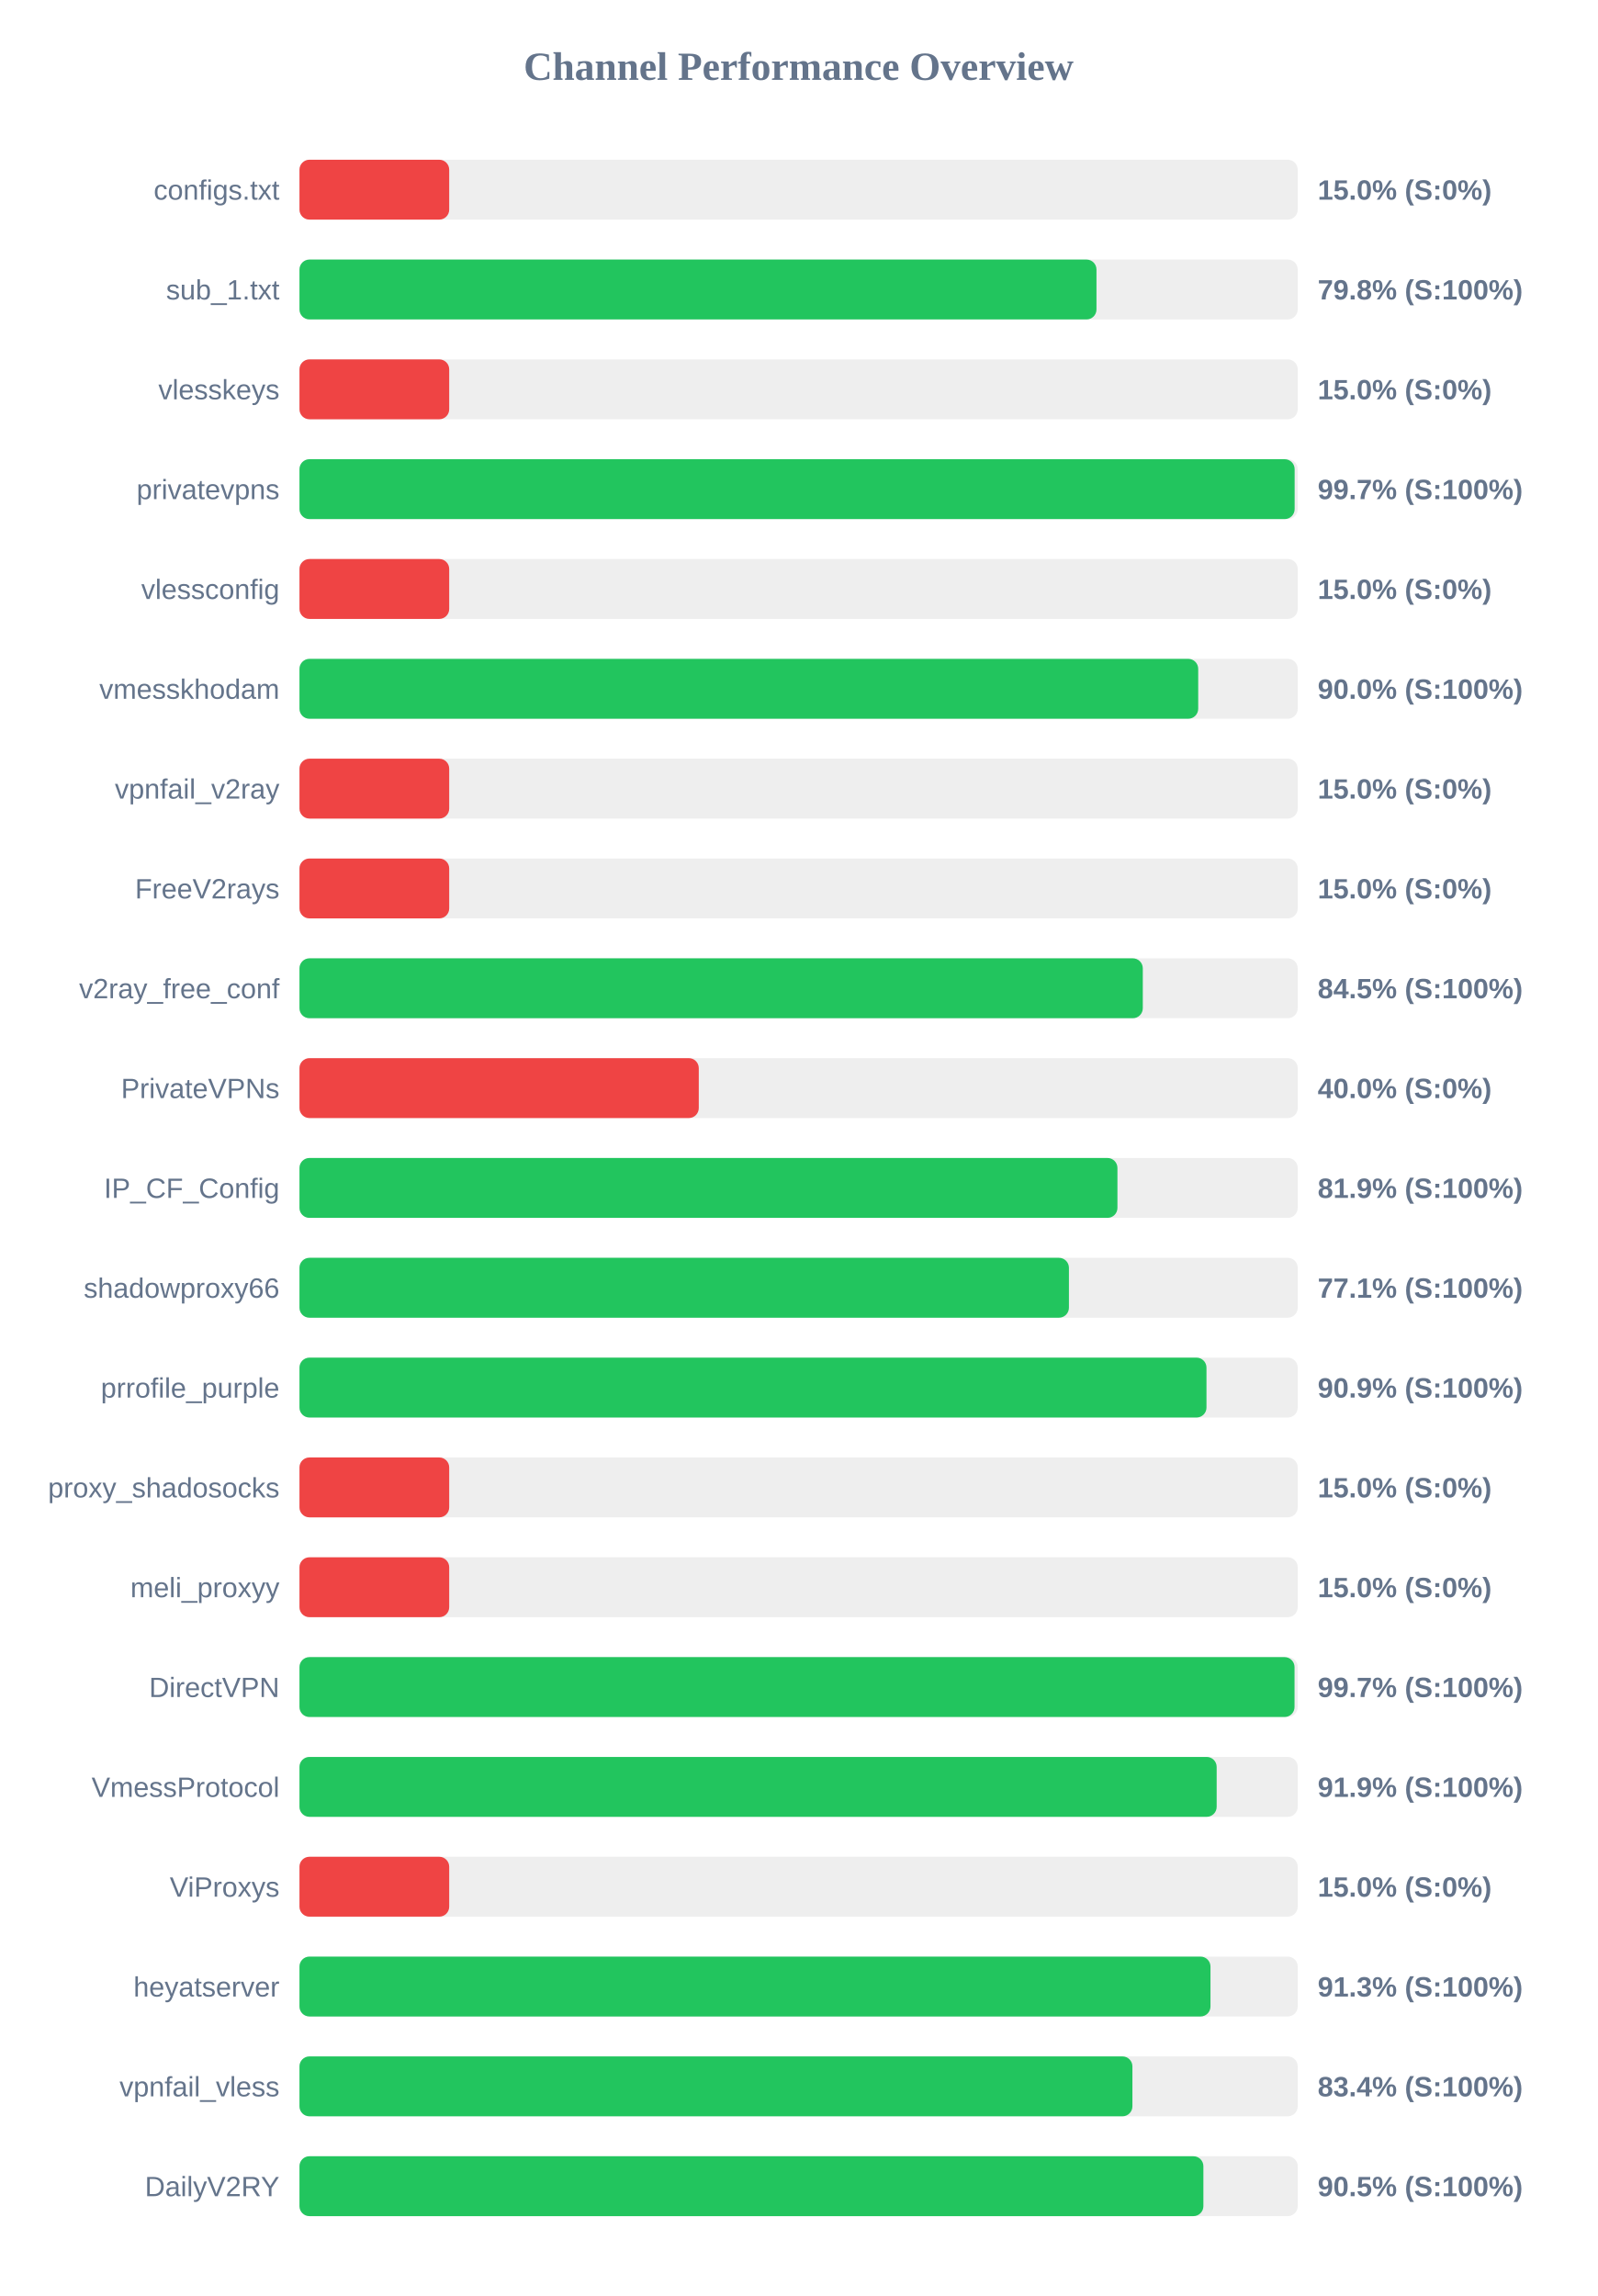
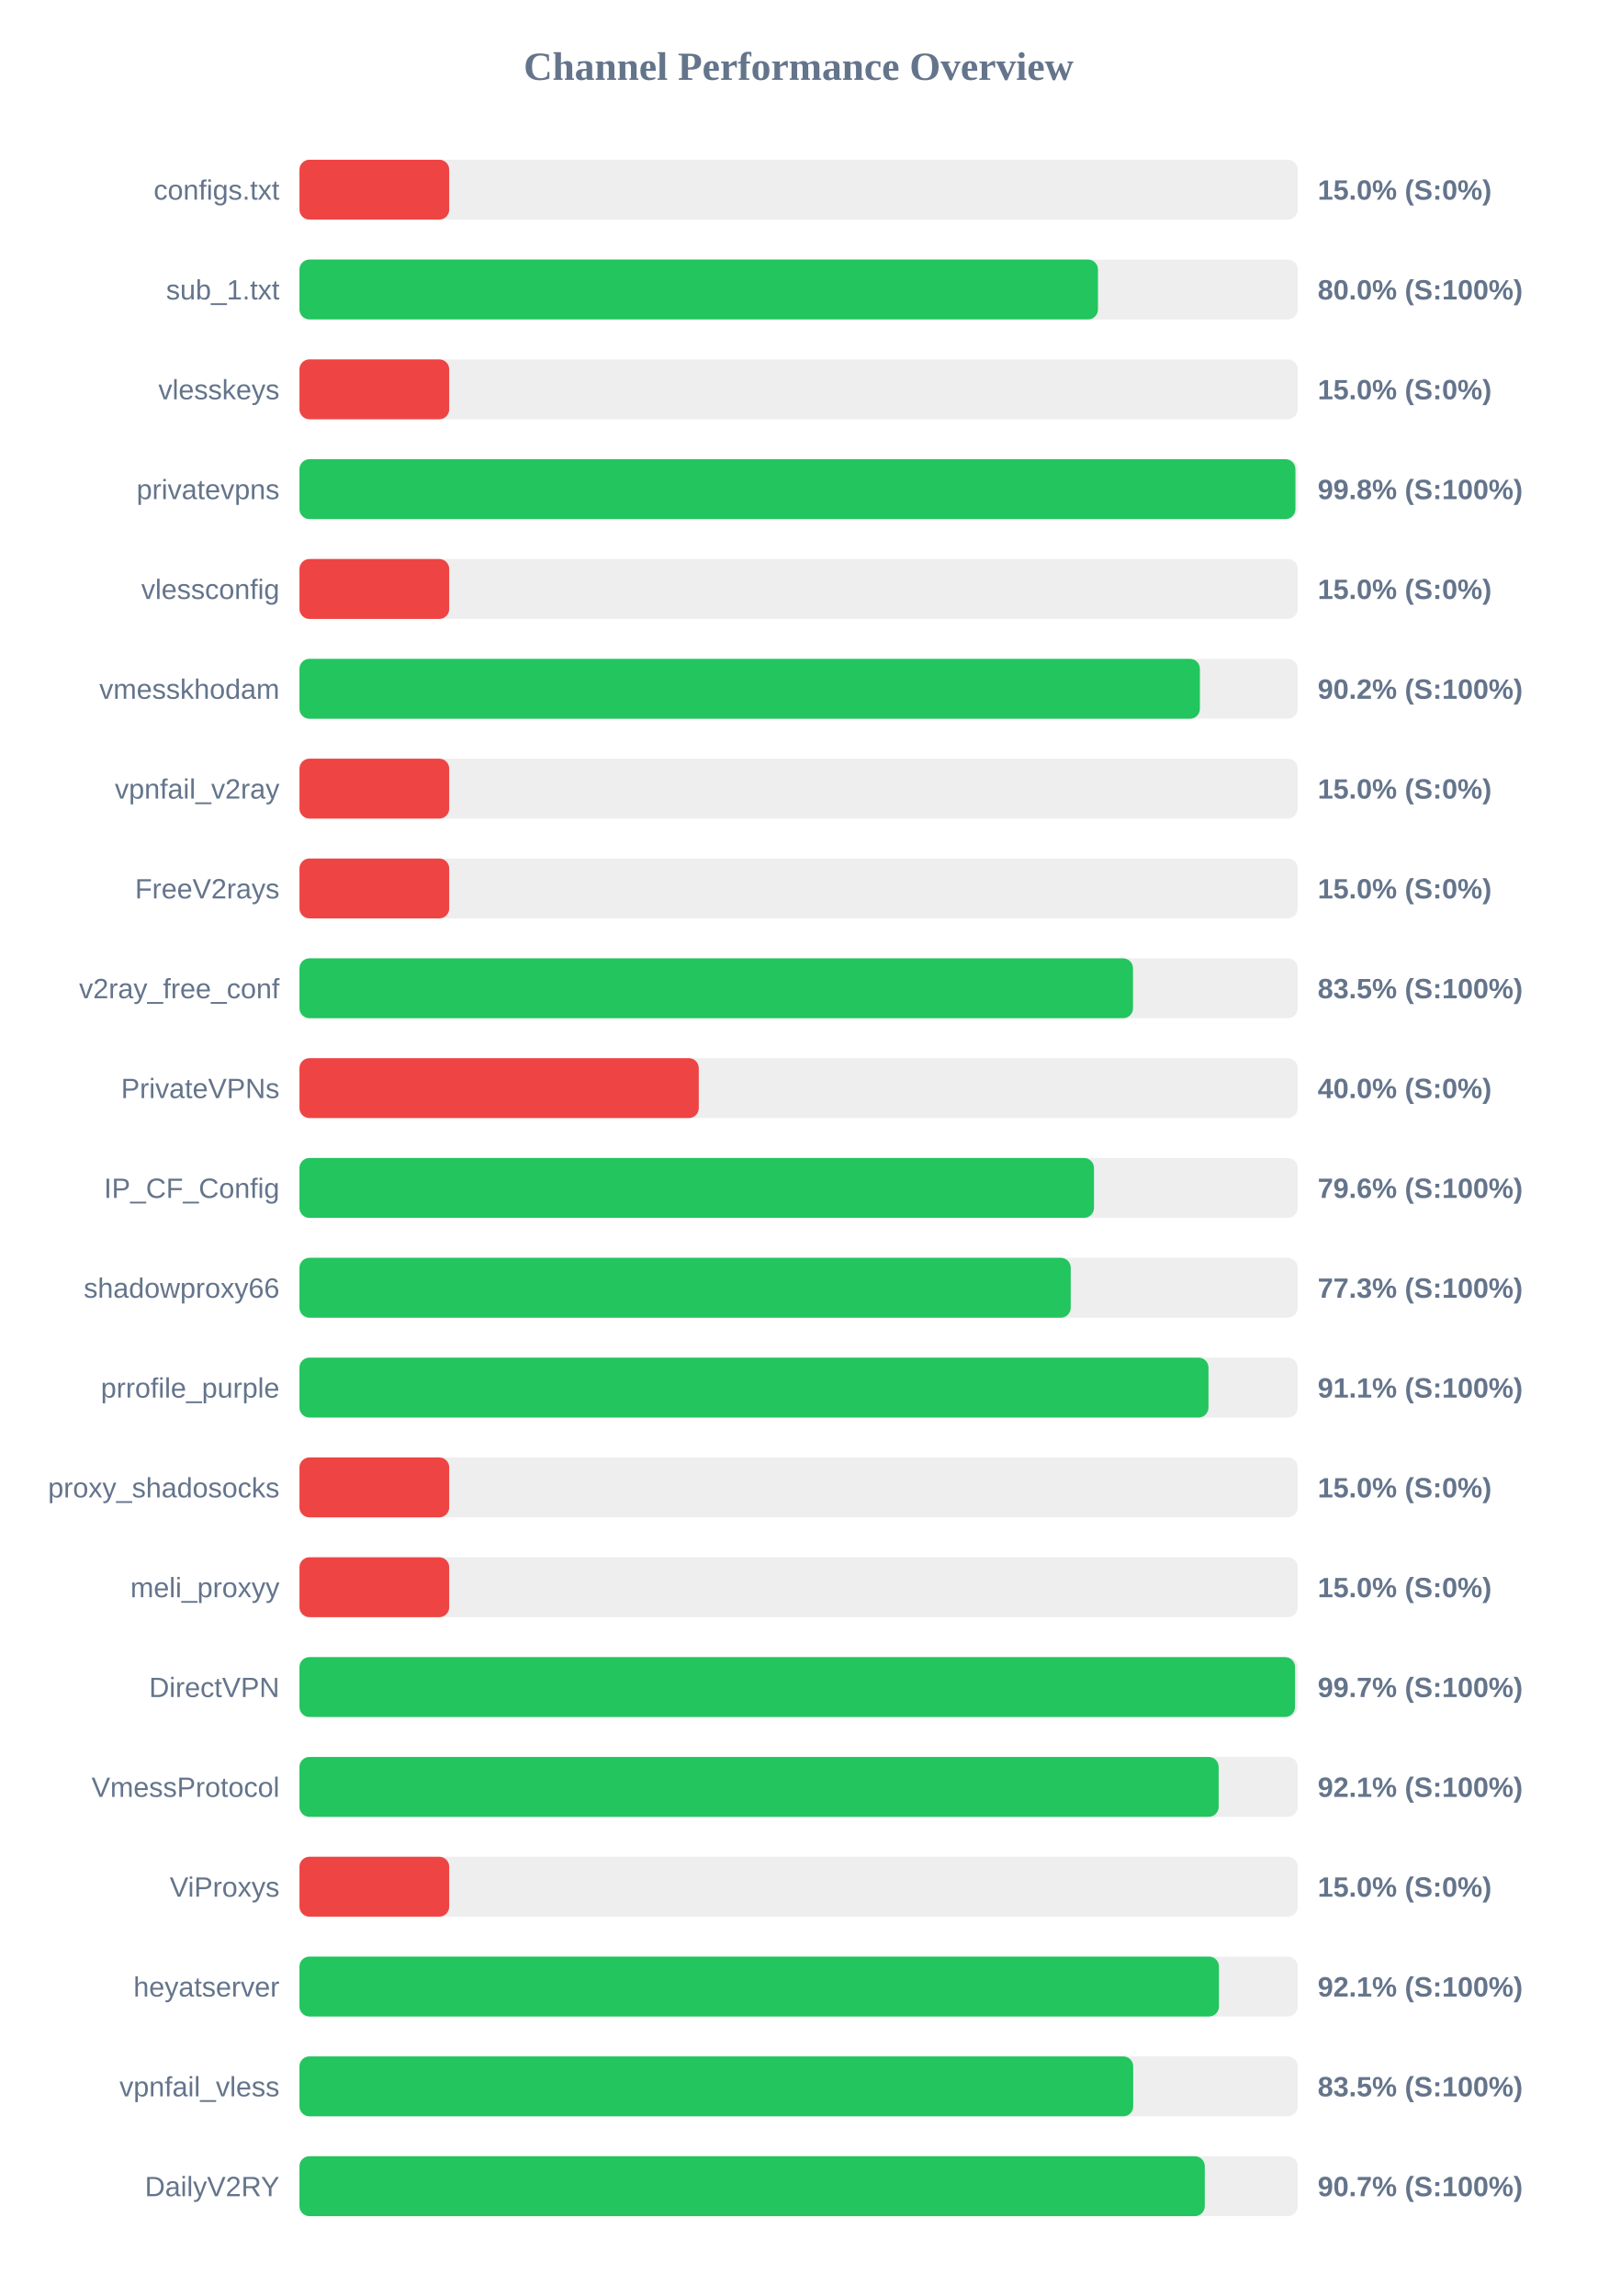
<svg xmlns="http://www.w3.org/2000/svg" width="800" height="1150" version="1.1">
  <style>
        .row { font: 14px Arial; fill: #64748b; }
        .score { font: bold 14px Arial; fill: #64748b; }
    </style>
  <text x="400" y="40" text-anchor="middle" font-size="20px" font-weight="bold" fill="#64748b">Channel Performance Overview</text>
  <rect x="150" y="80" width="500" height="30" fill="#eee" rx="5" />
  <rect x="150" y="80" width="75.0" height="30" fill="#ef4444" rx="5" />
  <text x="140" y="100" text-anchor="end" class="row">configs.txt</text>
  <text x="660" y="100" text-anchor="start" class="score">15.0% (S:0%)</text>
  <rect x="150" y="130" width="500" height="30" fill="#eee" rx="5" />
-   <rect x="150" y="130" width="399.2" height="30" fill="#22c55e" rx="5" />
+   <rect x="150" y="130" width="399.95" height="30" fill="#22c55e" rx="5" />
  <text x="140" y="150" text-anchor="end" class="row">sub_1.txt</text>
-   <text x="660" y="150" text-anchor="start" class="score">79.8% (S:100%)</text>
+   <text x="660" y="150" text-anchor="start" class="score">80.0% (S:100%)</text>
  <rect x="150" y="180" width="500" height="30" fill="#eee" rx="5" />
  <rect x="150" y="180" width="75.0" height="30" fill="#ef4444" rx="5" />
  <text x="140" y="200" text-anchor="end" class="row">vlesskeys</text>
  <text x="660" y="200" text-anchor="start" class="score">15.0% (S:0%)</text>
  <rect x="150" y="230" width="500" height="30" fill="#eee" rx="5" />
-   <rect x="150" y="230" width="498.45" height="30" fill="#22c55e" rx="5" />
+   <rect x="150" y="230" width="498.85" height="30" fill="#22c55e" rx="5" />
  <text x="140" y="250" text-anchor="end" class="row">privatevpns</text>
-   <text x="660" y="250" text-anchor="start" class="score">99.7% (S:100%)</text>
+   <text x="660" y="250" text-anchor="start" class="score">99.8% (S:100%)</text>
  <rect x="150" y="280" width="500" height="30" fill="#eee" rx="5" />
  <rect x="150" y="280" width="75.0" height="30" fill="#ef4444" rx="5" />
  <text x="140" y="300" text-anchor="end" class="row">vlessconfig</text>
  <text x="660" y="300" text-anchor="start" class="score">15.0% (S:0%)</text>
  <rect x="150" y="330" width="500" height="30" fill="#eee" rx="5" />
-   <rect x="150" y="330" width="450.15" height="30" fill="#22c55e" rx="5" />
+   <rect x="150" y="330" width="451.0" height="30" fill="#22c55e" rx="5" />
  <text x="140" y="350" text-anchor="end" class="row">vmesskhodam</text>
-   <text x="660" y="350" text-anchor="start" class="score">90.0% (S:100%)</text>
+   <text x="660" y="350" text-anchor="start" class="score">90.2% (S:100%)</text>
  <rect x="150" y="380" width="500" height="30" fill="#eee" rx="5" />
  <rect x="150" y="380" width="75.0" height="30" fill="#ef4444" rx="5" />
  <text x="140" y="400" text-anchor="end" class="row">vpnfail_v2ray</text>
  <text x="660" y="400" text-anchor="start" class="score">15.0% (S:0%)</text>
  <rect x="150" y="430" width="500" height="30" fill="#eee" rx="5" />
  <rect x="150" y="430" width="75.0" height="30" fill="#ef4444" rx="5" />
  <text x="140" y="450" text-anchor="end" class="row">FreeV2rays</text>
  <text x="660" y="450" text-anchor="start" class="score">15.0% (S:0%)</text>
  <rect x="150" y="480" width="500" height="30" fill="#eee" rx="5" />
-   <rect x="150" y="480" width="422.4" height="30" fill="#22c55e" rx="5" />
+   <rect x="150" y="480" width="417.5" height="30" fill="#22c55e" rx="5" />
  <text x="140" y="500" text-anchor="end" class="row">v2ray_free_conf</text>
-   <text x="660" y="500" text-anchor="start" class="score">84.5% (S:100%)</text>
+   <text x="660" y="500" text-anchor="start" class="score">83.5% (S:100%)</text>
  <rect x="150" y="530" width="500" height="30" fill="#eee" rx="5" />
  <rect x="150" y="530" width="200.0" height="30" fill="#ef4444" rx="5" />
  <text x="140" y="550" text-anchor="end" class="row">PrivateVPNs</text>
  <text x="660" y="550" text-anchor="start" class="score">40.0% (S:0%)</text>
  <rect x="150" y="580" width="500" height="30" fill="#eee" rx="5" />
-   <rect x="150" y="580" width="409.7" height="30" fill="#22c55e" rx="5" />
+   <rect x="150" y="580" width="397.95" height="30" fill="#22c55e" rx="5" />
  <text x="140" y="600" text-anchor="end" class="row">IP_CF_Config</text>
-   <text x="660" y="600" text-anchor="start" class="score">81.9% (S:100%)</text>
+   <text x="660" y="600" text-anchor="start" class="score">79.6% (S:100%)</text>
  <rect x="150" y="630" width="500" height="30" fill="#eee" rx="5" />
-   <rect x="150" y="630" width="385.4" height="30" fill="#22c55e" rx="5" />
+   <rect x="150" y="630" width="386.3" height="30" fill="#22c55e" rx="5" />
  <text x="140" y="650" text-anchor="end" class="row">shadowproxy66</text>
-   <text x="660" y="650" text-anchor="start" class="score">77.1% (S:100%)</text>
+   <text x="660" y="650" text-anchor="start" class="score">77.3% (S:100%)</text>
  <rect x="150" y="680" width="500" height="30" fill="#eee" rx="5" />
-   <rect x="150" y="680" width="454.3" height="30" fill="#22c55e" rx="5" />
+   <rect x="150" y="680" width="455.3" height="30" fill="#22c55e" rx="5" />
  <text x="140" y="700" text-anchor="end" class="row">prrofile_purple</text>
-   <text x="660" y="700" text-anchor="start" class="score">90.9% (S:100%)</text>
+   <text x="660" y="700" text-anchor="start" class="score">91.1% (S:100%)</text>
  <rect x="150" y="730" width="500" height="30" fill="#eee" rx="5" />
  <rect x="150" y="730" width="75.0" height="30" fill="#ef4444" rx="5" />
  <text x="140" y="750" text-anchor="end" class="row">proxy_shadosocks</text>
  <text x="660" y="750" text-anchor="start" class="score">15.0% (S:0%)</text>
  <rect x="150" y="780" width="500" height="30" fill="#eee" rx="5" />
  <rect x="150" y="780" width="75.0" height="30" fill="#ef4444" rx="5" />
  <text x="140" y="800" text-anchor="end" class="row">meli_proxyy</text>
  <text x="660" y="800" text-anchor="start" class="score">15.0% (S:0%)</text>
  <rect x="150" y="830" width="500" height="30" fill="#eee" rx="5" />
-   <rect x="150" y="830" width="498.4" height="30" fill="#22c55e" rx="5" />
+   <rect x="150" y="830" width="498.65" height="30" fill="#22c55e" rx="5" />
  <text x="140" y="850" text-anchor="end" class="row">DirectVPN</text>
  <text x="660" y="850" text-anchor="start" class="score">99.7% (S:100%)</text>
  <rect x="150" y="880" width="500" height="30" fill="#eee" rx="5" />
-   <rect x="150" y="880" width="459.4" height="30" fill="#22c55e" rx="5" />
+   <rect x="150" y="880" width="460.4" height="30" fill="#22c55e" rx="5" />
  <text x="140" y="900" text-anchor="end" class="row">VmessProtocol</text>
-   <text x="660" y="900" text-anchor="start" class="score">91.9% (S:100%)</text>
+   <text x="660" y="900" text-anchor="start" class="score">92.1% (S:100%)</text>
  <rect x="150" y="930" width="500" height="30" fill="#eee" rx="5" />
  <rect x="150" y="930" width="75.0" height="30" fill="#ef4444" rx="5" />
  <text x="140" y="950" text-anchor="end" class="row">ViProxys</text>
  <text x="660" y="950" text-anchor="start" class="score">15.0% (S:0%)</text>
  <rect x="150" y="980" width="500" height="30" fill="#eee" rx="5" />
-   <rect x="150" y="980" width="456.3" height="30" fill="#22c55e" rx="5" />
+   <rect x="150" y="980" width="460.55" height="30" fill="#22c55e" rx="5" />
  <text x="140" y="1000" text-anchor="end" class="row">heyatserver</text>
-   <text x="660" y="1000" text-anchor="start" class="score">91.3% (S:100%)</text>
+   <text x="660" y="1000" text-anchor="start" class="score">92.1% (S:100%)</text>
  <rect x="150" y="1030" width="500" height="30" fill="#eee" rx="5" />
-   <rect x="150" y="1030" width="417.2" height="30" fill="#22c55e" rx="5" />
+   <rect x="150" y="1030" width="417.6" height="30" fill="#22c55e" rx="5" />
  <text x="140" y="1050" text-anchor="end" class="row">vpnfail_vless</text>
-   <text x="660" y="1050" text-anchor="start" class="score">83.4% (S:100%)</text>
+   <text x="660" y="1050" text-anchor="start" class="score">83.5% (S:100%)</text>
  <rect x="150" y="1080" width="500" height="30" fill="#eee" rx="5" />
-   <rect x="150" y="1080" width="452.75" height="30" fill="#22c55e" rx="5" />
+   <rect x="150" y="1080" width="453.45" height="30" fill="#22c55e" rx="5" />
  <text x="140" y="1100" text-anchor="end" class="row">DailyV2RY</text>
-   <text x="660" y="1100" text-anchor="start" class="score">90.5% (S:100%)</text>
+   <text x="660" y="1100" text-anchor="start" class="score">90.7% (S:100%)</text>
</svg>
